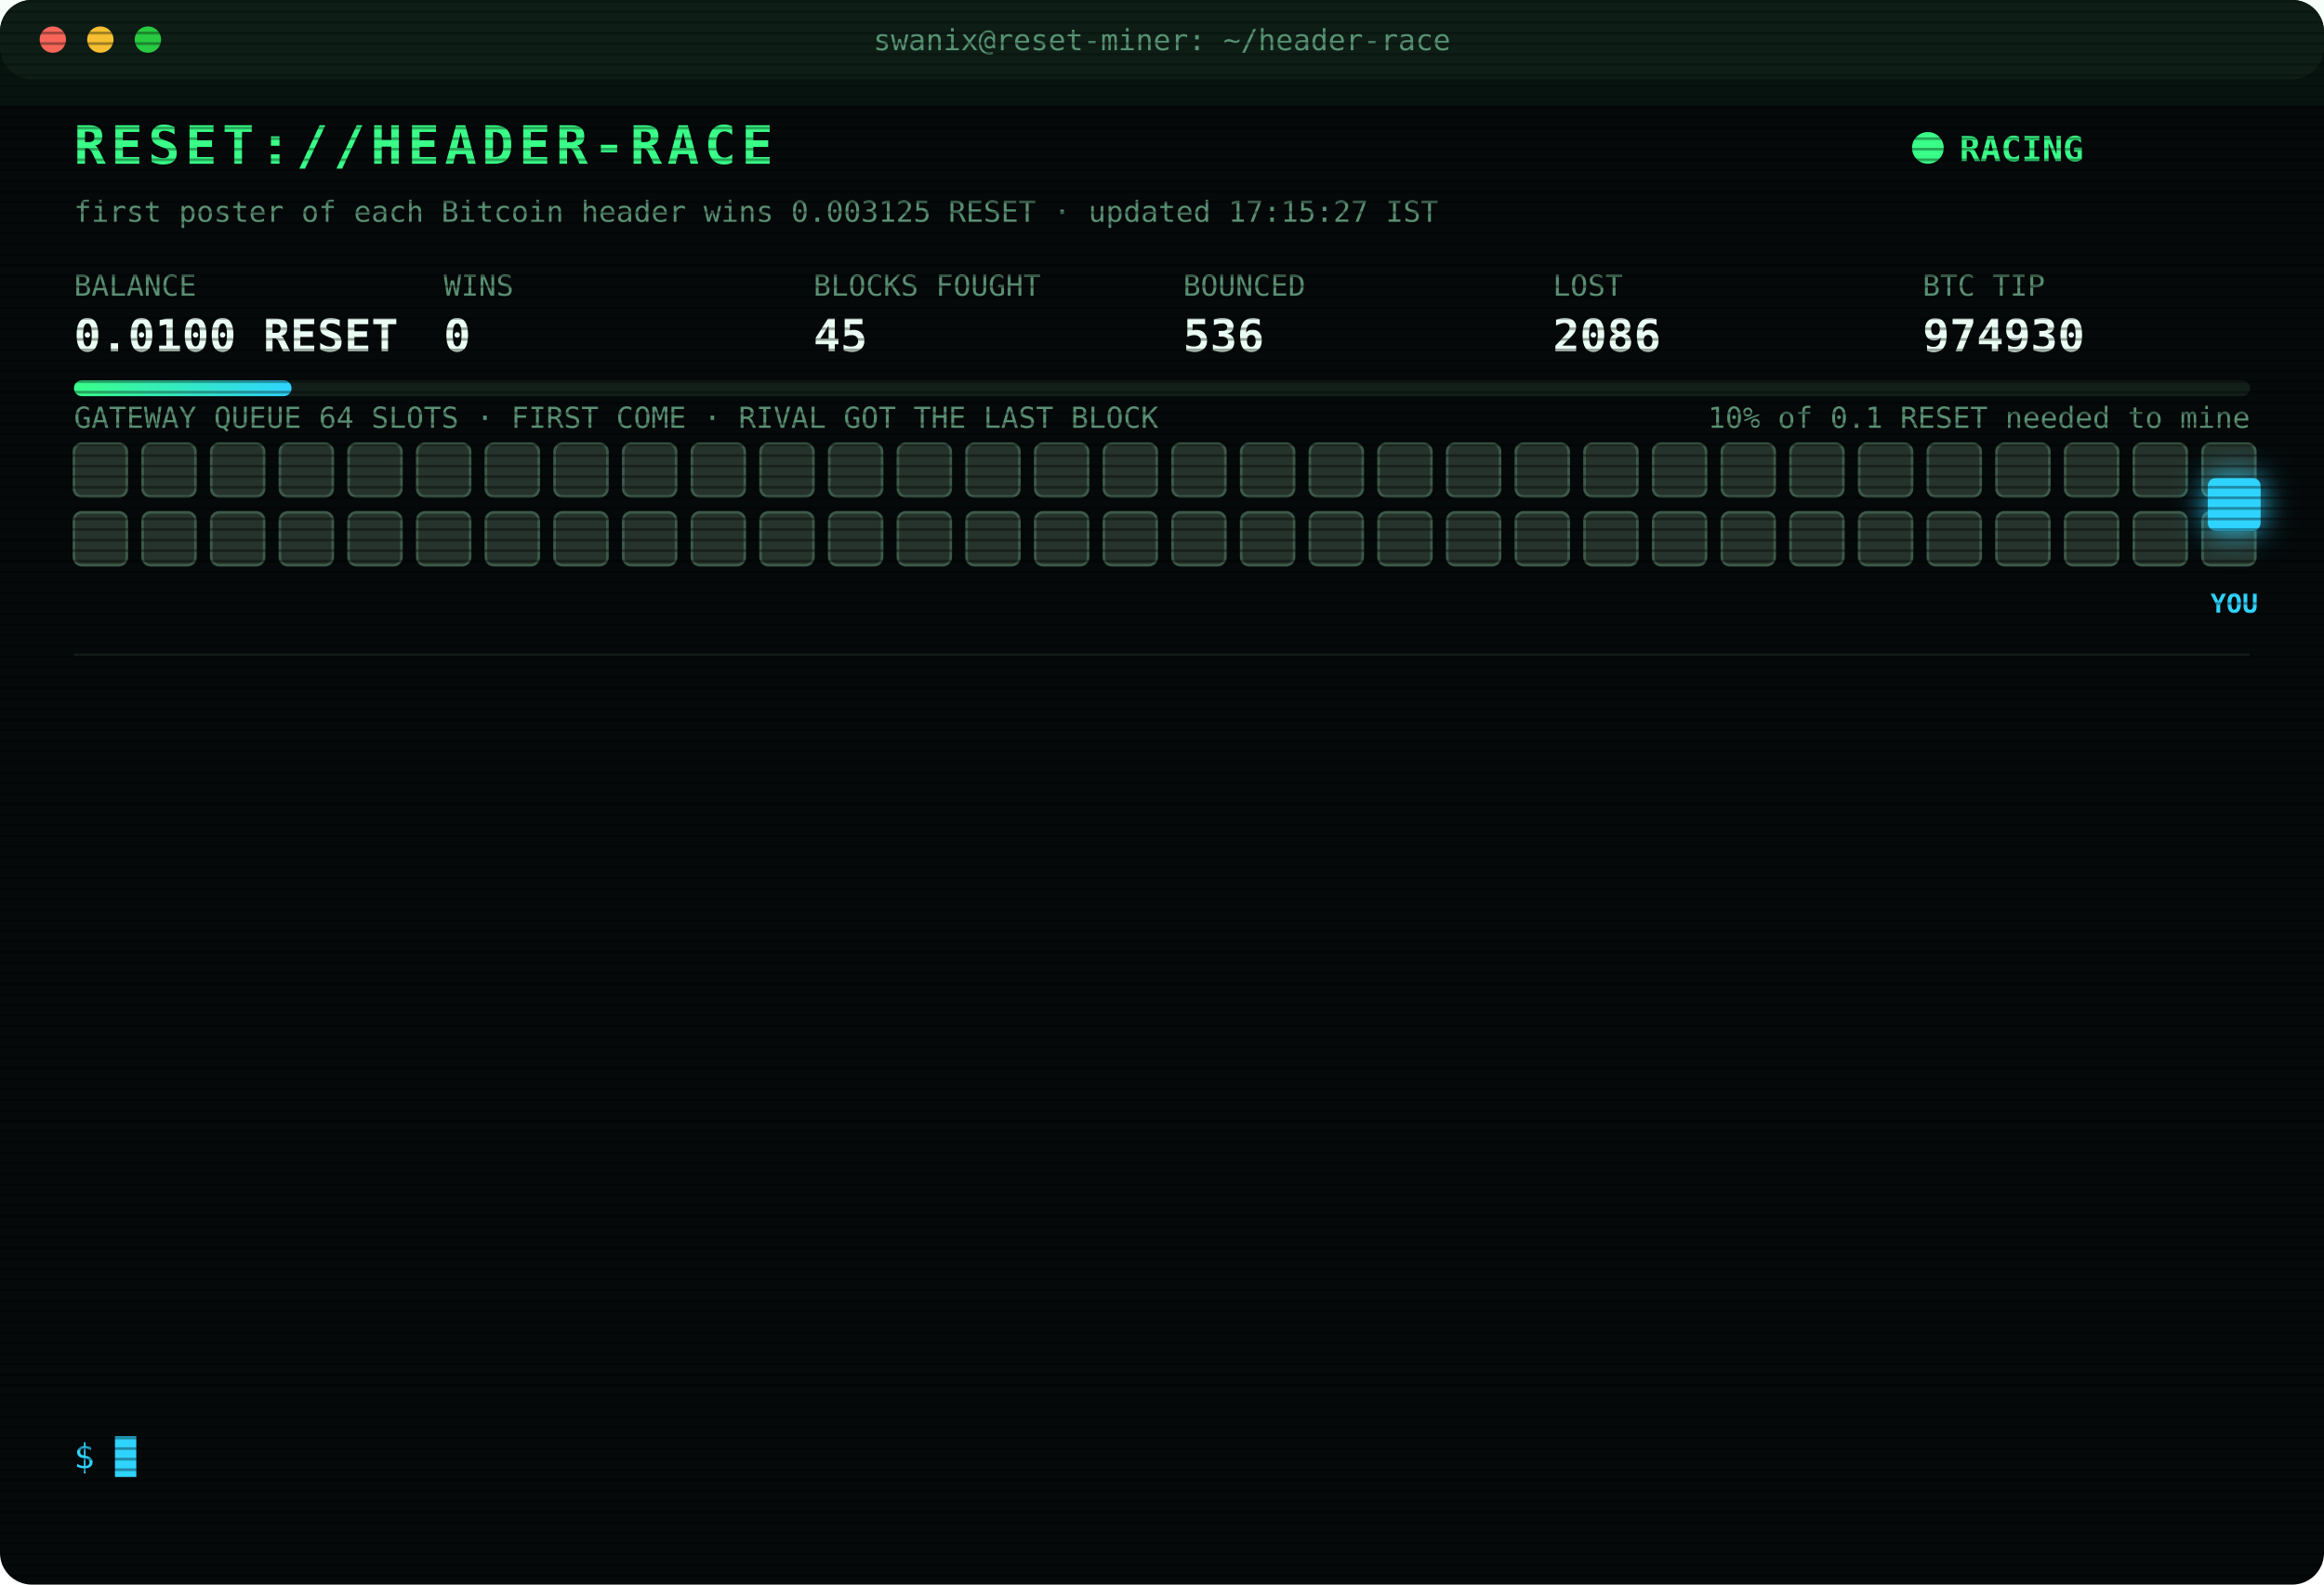
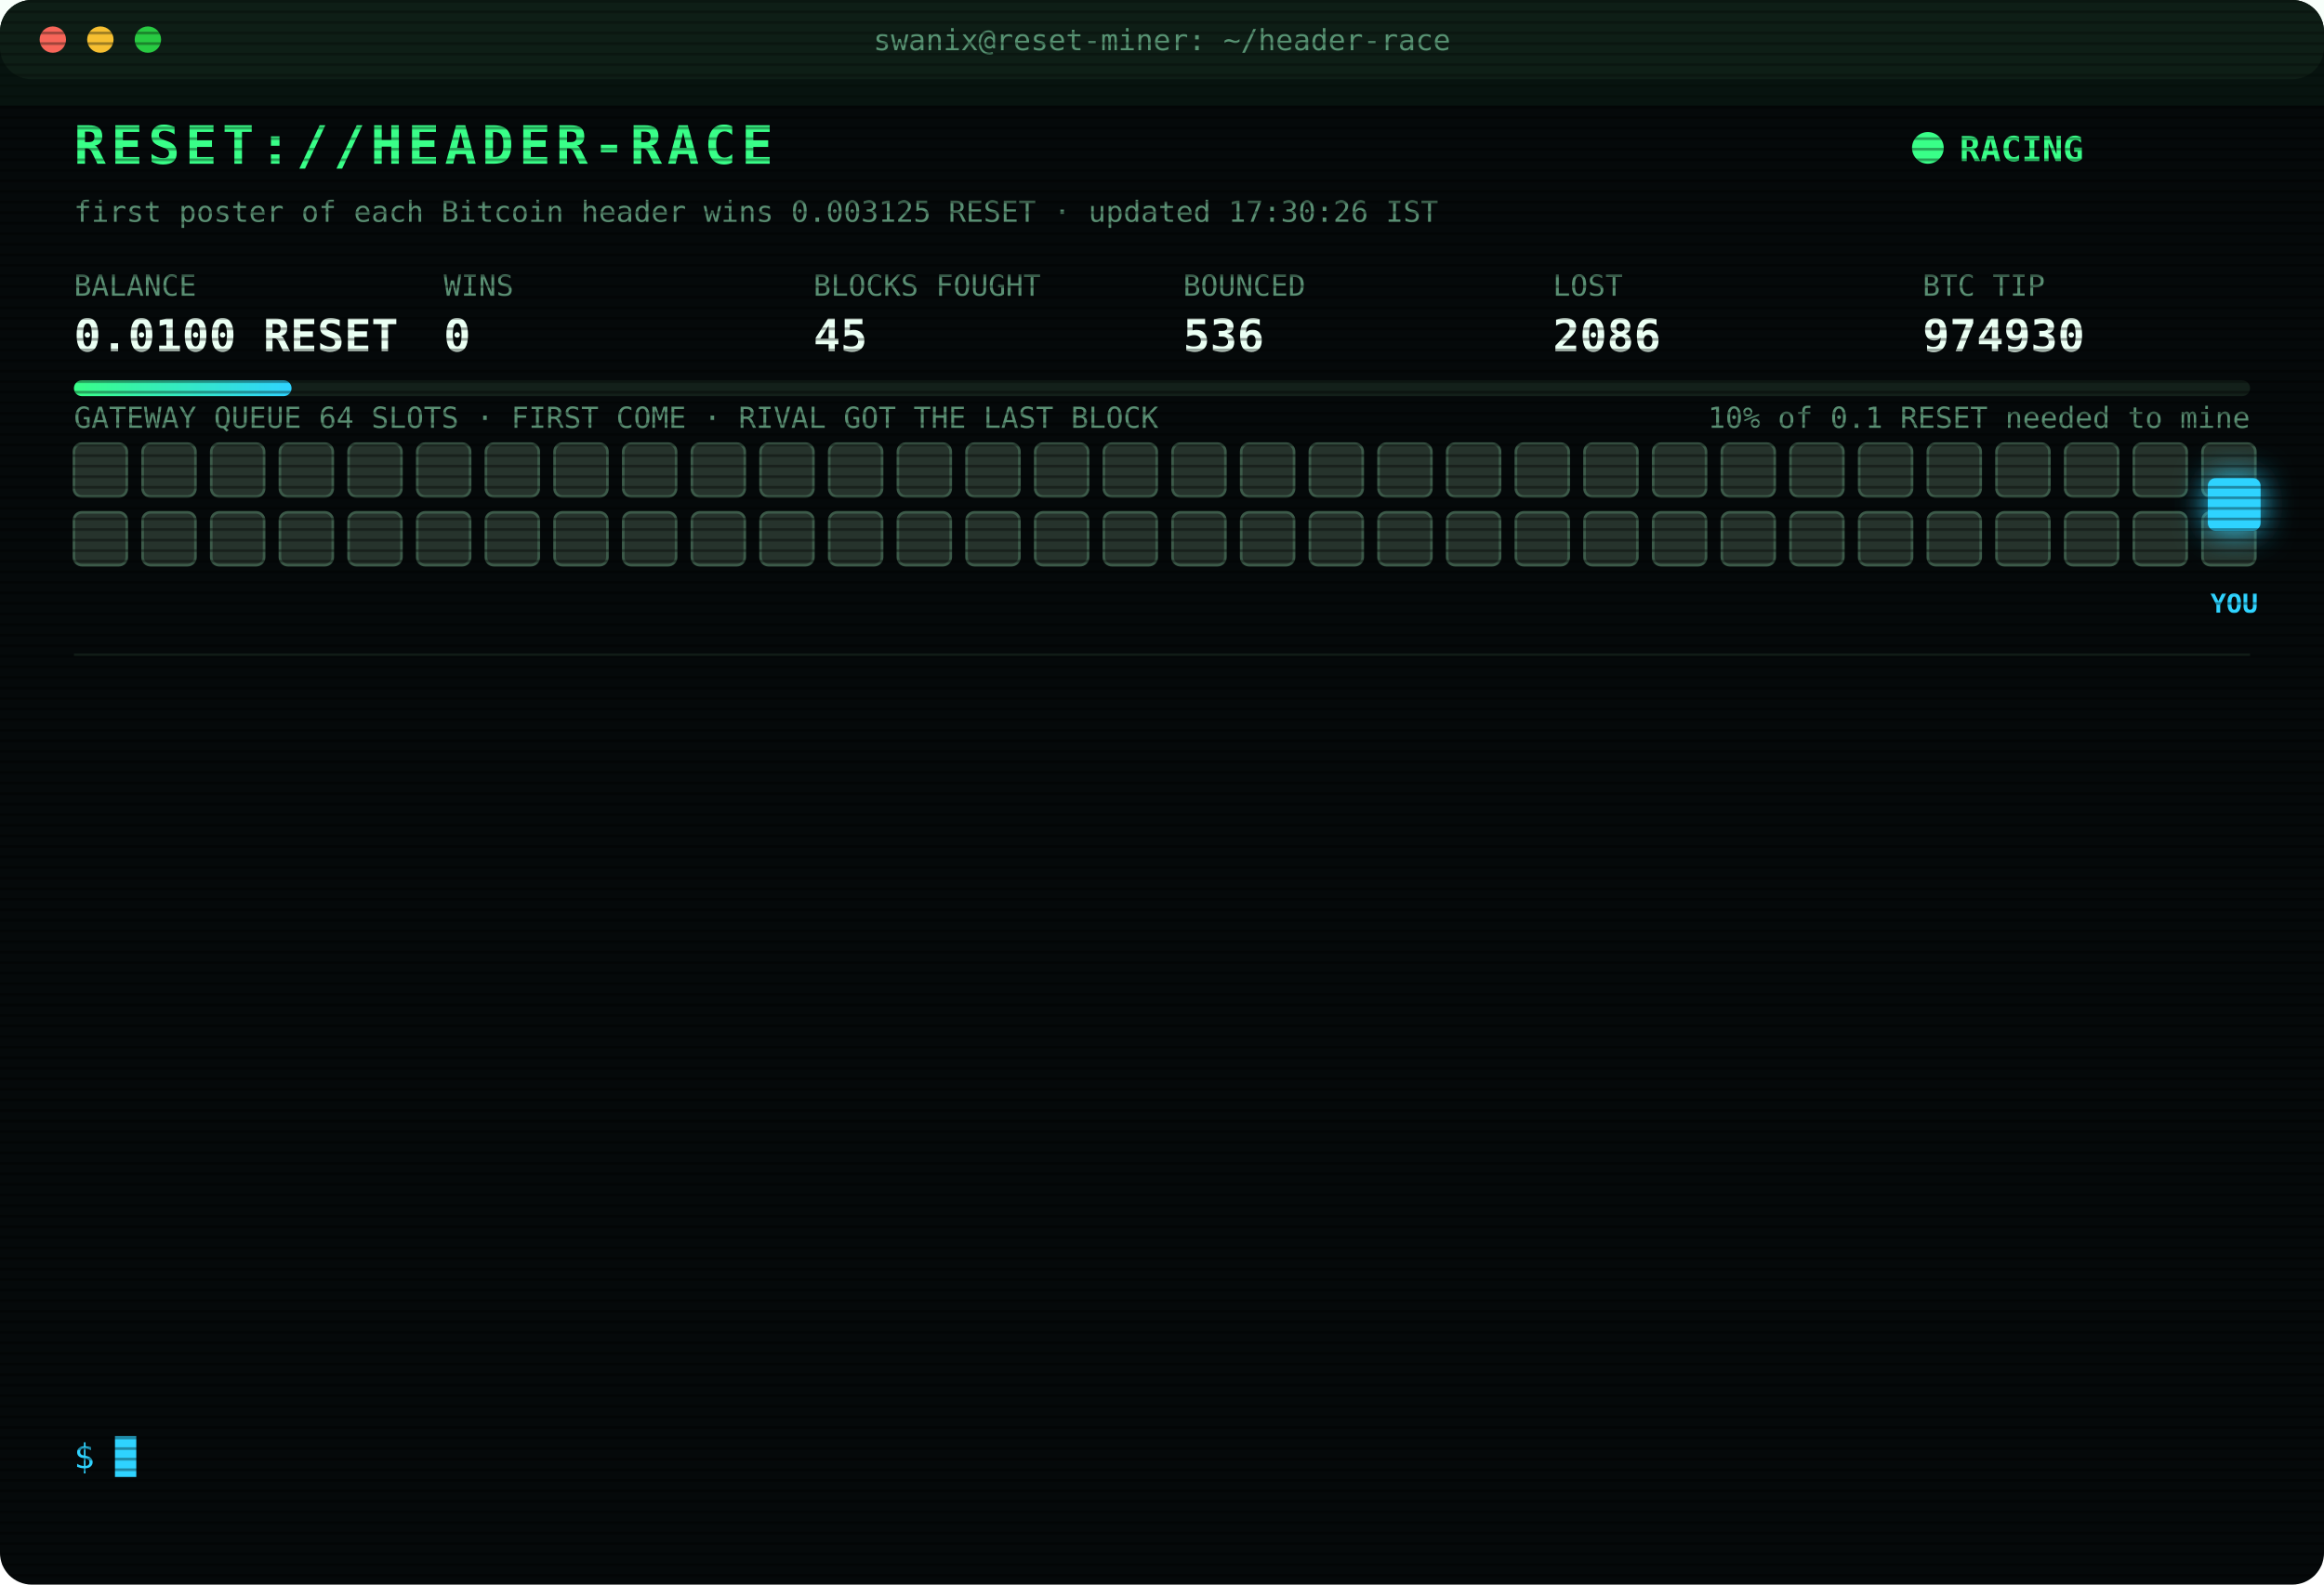
<svg xmlns="http://www.w3.org/2000/svg" width="880" height="600" viewBox="0 0 880 600" font-family="ui-monospace,SFMono-Regular,Menlo,Consolas,monospace">
  <style>
text{font-size:13px;fill:#7CFFB2}
.title{font-size:20px;font-weight:700;fill:#39FF88;letter-spacing:2px;animation:glitch 3s infinite steps(1)}
.sub{fill:#2fd3ff}.k{fill:#5a8f73;font-size:11px}.v{font-size:17px;font-weight:700;fill:#eafff3}
.ts{fill:#3f6b56}.boot{fill:#2fd3ff}.dim{fill:#5a8f73}.bad{fill:#ff4d6d}.warn{fill:#ffd23f}.mag{fill:#ff5cf0}.win{fill:#39FF88;font-weight:700}
.tag{font-size:10px;fill:#2fd3ff;font-weight:700}
.rival{fill:#26332c;stroke:#3c5a49;animation:jam 1.2s infinite alternate}
.idle{fill:#141c18;stroke:#22302a;animation:breathe 4s infinite}
.me{fill:#2fd3ff;filter:drop-shadow(0 0 6px #2fd3ff)}
.hover{animation:nudge 1.1s infinite ease-in-out}.bounce{animation:kick 1.4s infinite}
.ln{opacity:0;animation:in .4s forwards}
.cur{animation:blink 1s infinite steps(1)}
.scan{animation:scan 6s infinite linear}
.led{animation:blink 1.4s infinite}
@keyframes in{from{opacity:0;transform:translateX(-6px)}to{opacity:1;transform:none}}
@keyframes blink{50%{opacity:0}}
@keyframes jam{to{fill:#33463b}}
@keyframes breathe{50%{opacity:.4}}
@keyframes nudge{50%{transform:translateX(-10px)}}
@keyframes kick{0%,100%{transform:none}30%{transform:translateX(-14px)}55%{transform:translateX(10px) translateY(-6px)}}
@keyframes glitch{0%,92%{transform:none}93%{transform:translateX(2px);fill:#ff4d6d}95%{transform:translateX(-2px);fill:#2fd3ff}97%{transform:none}}
@keyframes scan{from{transform:translateY(-40px)}to{transform:translateY(600px)}}
</style>
  <defs>
    <pattern id="sl" width="4" height="4" patternUnits="userSpaceOnUse">
      <rect width="4" height="1" fill="#000" opacity=".35" />
    </pattern>
    <linearGradient id="bar">
      <stop offset="0" stop-color="#39FF88" />
      <stop offset="1" stop-color="#2fd3ff" />
    </linearGradient>
  </defs>
  <rect width="880" height="600" rx="12" fill="#05090a" />
  <rect width="880" height="30" rx="12" fill="#0d1512" />
  <circle cx="20" cy="15" r="5" fill="#ff5f57" />
  <circle cx="38" cy="15" r="5" fill="#febc2e" />
  <circle cx="56" cy="15" r="5" fill="#28c840" />
  <text x="440" y="19" text-anchor="middle" class="k">swanix@reset-miner: ~/header-race</text>
  <text x="28" y="62" class="title">RESET://HEADER-RACE</text>
  <circle class="led" cx="730" cy="56" r="6" fill="#39FF88" />
  <text x="742" y="61" class="win">RACING</text>
-   <text x="28" y="84" class="k">first poster of each Bitcoin header wins 0.003125 RESET · updated 17:15:27 IST</text>
+   <text x="28" y="84" class="k">first poster of each Bitcoin header wins 0.003125 RESET · updated 17:30:26 IST</text>
  <text x="28" y="112" class="k">BALANCE</text>
  <text x="28" y="133" class="v">0.0100 RESET</text>
  <text x="168" y="112" class="k">WINS</text>
  <text x="168" y="133" class="v">0</text>
  <text x="308" y="112" class="k">BLOCKS FOUGHT</text>
  <text x="308" y="133" class="v">45</text>
  <text x="448" y="112" class="k">BOUNCED</text>
  <text x="448" y="133" class="v">536</text>
  <text x="588" y="112" class="k">LOST</text>
  <text x="588" y="133" class="v">2086</text>
  <text x="728" y="112" class="k">BTC TIP</text>
  <text x="728" y="133" class="v">974930</text>
  <rect x="28" y="144" width="824" height="6" rx="3" fill="#13201a" />
  <rect x="28" y="144" width="82.4" height="6" rx="3" fill="url(#bar)" />
  <text x="852" y="162" text-anchor="end" class="k">10% of 0.1 RESET needed to mine</text>
  <text x="28" y="162" class="k">GATEWAY QUEUE 64 SLOTS · FIRST COME · RIVAL GOT THE LAST BLOCK</text>
  <rect class="rival" x="28" y="168" width="20" height="20" rx="3" style="animation-delay:0.00s" />
  <rect class="rival" x="54" y="168" width="20" height="20" rx="3" style="animation-delay:0.05s" />
  <rect class="rival" x="80" y="168" width="20" height="20" rx="3" style="animation-delay:0.10s" />
  <rect class="rival" x="106" y="168" width="20" height="20" rx="3" style="animation-delay:0.15s" />
  <rect class="rival" x="132" y="168" width="20" height="20" rx="3" style="animation-delay:0.20s" />
  <rect class="rival" x="158" y="168" width="20" height="20" rx="3" style="animation-delay:0.25s" />
  <rect class="rival" x="184" y="168" width="20" height="20" rx="3" style="animation-delay:0.30s" />
  <rect class="rival" x="210" y="168" width="20" height="20" rx="3" style="animation-delay:0.35s" />
  <rect class="rival" x="236" y="168" width="20" height="20" rx="3" style="animation-delay:0.40s" />
  <rect class="rival" x="262" y="168" width="20" height="20" rx="3" style="animation-delay:0.45s" />
  <rect class="rival" x="288" y="168" width="20" height="20" rx="3" style="animation-delay:0.50s" />
  <rect class="rival" x="314" y="168" width="20" height="20" rx="3" style="animation-delay:0.55s" />
  <rect class="rival" x="340" y="168" width="20" height="20" rx="3" style="animation-delay:0.60s" />
  <rect class="rival" x="366" y="168" width="20" height="20" rx="3" style="animation-delay:0.65s" />
  <rect class="rival" x="392" y="168" width="20" height="20" rx="3" style="animation-delay:0.70s" />
  <rect class="rival" x="418" y="168" width="20" height="20" rx="3" style="animation-delay:0.75s" />
  <rect class="rival" x="444" y="168" width="20" height="20" rx="3" style="animation-delay:0.80s" />
  <rect class="rival" x="470" y="168" width="20" height="20" rx="3" style="animation-delay:0.85s" />
  <rect class="rival" x="496" y="168" width="20" height="20" rx="3" style="animation-delay:0.90s" />
  <rect class="rival" x="522" y="168" width="20" height="20" rx="3" style="animation-delay:0.95s" />
  <rect class="rival" x="548" y="168" width="20" height="20" rx="3" style="animation-delay:1.00s" />
  <rect class="rival" x="574" y="168" width="20" height="20" rx="3" style="animation-delay:1.05s" />
  <rect class="rival" x="600" y="168" width="20" height="20" rx="3" style="animation-delay:1.10s" />
  <rect class="rival" x="626" y="168" width="20" height="20" rx="3" style="animation-delay:1.15s" />
  <rect class="rival" x="652" y="168" width="20" height="20" rx="3" style="animation-delay:1.20s" />
  <rect class="rival" x="678" y="168" width="20" height="20" rx="3" style="animation-delay:1.25s" />
  <rect class="rival" x="704" y="168" width="20" height="20" rx="3" style="animation-delay:1.30s" />
  <rect class="rival" x="730" y="168" width="20" height="20" rx="3" style="animation-delay:1.35s" />
  <rect class="rival" x="756" y="168" width="20" height="20" rx="3" style="animation-delay:1.40s" />
  <rect class="rival" x="782" y="168" width="20" height="20" rx="3" style="animation-delay:1.45s" />
  <rect class="rival" x="808" y="168" width="20" height="20" rx="3" style="animation-delay:1.50s" />
  <rect class="rival" x="834" y="168" width="20" height="20" rx="3" style="animation-delay:1.55s" />
  <rect class="rival" x="28" y="194" width="20" height="20" rx="3" style="animation-delay:1.60s" />
  <rect class="rival" x="54" y="194" width="20" height="20" rx="3" style="animation-delay:1.65s" />
  <rect class="rival" x="80" y="194" width="20" height="20" rx="3" style="animation-delay:1.70s" />
  <rect class="rival" x="106" y="194" width="20" height="20" rx="3" style="animation-delay:1.75s" />
  <rect class="rival" x="132" y="194" width="20" height="20" rx="3" style="animation-delay:1.80s" />
  <rect class="rival" x="158" y="194" width="20" height="20" rx="3" style="animation-delay:1.85s" />
  <rect class="rival" x="184" y="194" width="20" height="20" rx="3" style="animation-delay:1.90s" />
  <rect class="rival" x="210" y="194" width="20" height="20" rx="3" style="animation-delay:1.95s" />
  <rect class="rival" x="236" y="194" width="20" height="20" rx="3" style="animation-delay:2.00s" />
  <rect class="rival" x="262" y="194" width="20" height="20" rx="3" style="animation-delay:2.05s" />
  <rect class="rival" x="288" y="194" width="20" height="20" rx="3" style="animation-delay:2.10s" />
  <rect class="rival" x="314" y="194" width="20" height="20" rx="3" style="animation-delay:2.15s" />
  <rect class="rival" x="340" y="194" width="20" height="20" rx="3" style="animation-delay:2.20s" />
  <rect class="rival" x="366" y="194" width="20" height="20" rx="3" style="animation-delay:2.25s" />
  <rect class="rival" x="392" y="194" width="20" height="20" rx="3" style="animation-delay:2.30s" />
  <rect class="rival" x="418" y="194" width="20" height="20" rx="3" style="animation-delay:2.35s" />
  <rect class="rival" x="444" y="194" width="20" height="20" rx="3" style="animation-delay:2.40s" />
  <rect class="rival" x="470" y="194" width="20" height="20" rx="3" style="animation-delay:2.45s" />
  <rect class="rival" x="496" y="194" width="20" height="20" rx="3" style="animation-delay:2.50s" />
  <rect class="rival" x="522" y="194" width="20" height="20" rx="3" style="animation-delay:2.55s" />
  <rect class="rival" x="548" y="194" width="20" height="20" rx="3" style="animation-delay:2.60s" />
  <rect class="rival" x="574" y="194" width="20" height="20" rx="3" style="animation-delay:2.65s" />
  <rect class="rival" x="600" y="194" width="20" height="20" rx="3" style="animation-delay:2.70s" />
  <rect class="rival" x="626" y="194" width="20" height="20" rx="3" style="animation-delay:2.75s" />
  <rect class="rival" x="652" y="194" width="20" height="20" rx="3" style="animation-delay:2.80s" />
  <rect class="rival" x="678" y="194" width="20" height="20" rx="3" style="animation-delay:2.85s" />
  <rect class="rival" x="704" y="194" width="20" height="20" rx="3" style="animation-delay:2.90s" />
  <rect class="rival" x="730" y="194" width="20" height="20" rx="3" style="animation-delay:2.95s" />
  <rect class="rival" x="756" y="194" width="20" height="20" rx="3" style="animation-delay:3.00s" />
  <rect class="rival" x="782" y="194" width="20" height="20" rx="3" style="animation-delay:3.05s" />
  <rect class="rival" x="808" y="194" width="20" height="20" rx="3" style="animation-delay:3.10s" />
  <rect class="rival" x="834" y="194" width="20" height="20" rx="3" style="animation-delay:3.15s" />
  <g class="hover">
    <rect class="me" x="836" y="181" width="20" height="20" rx="3" />
    <text class="tag" x="846" y="232" text-anchor="middle">YOU</text>
  </g>
  <line x1="28" x2="852" y1="248" y2="248" stroke="#13201a" />
  <g class="ln" style="animation-delay:0.40s">
    <text x="28" y="270" class="ts">15:31:48</text>
    <text x="104" y="270" class="bad">[LOST] #974917 taken by a rival miner</text>
  </g>
  <g class="ln" style="animation-delay:0.65s">
    <text x="28" y="292" class="ts">15:46:56</text>
    <text x="104" y="292" class="bad">[LOST] #974918 taken by a rival miner</text>
  </g>
  <g class="ln" style="animation-delay:0.90s">
    <text x="28" y="314" class="ts">15:51:21</text>
    <text x="104" y="314" class="bad">[LOST] #974919 taken by a rival miner</text>
  </g>
  <g class="ln" style="animation-delay:1.15s">
    <text x="28" y="336" class="ts">16:02:30</text>
    <text x="104" y="336" class="bad">[LOST] #974920 taken by a rival miner</text>
  </g>
  <g class="ln" style="animation-delay:1.40s">
    <text x="28" y="358" class="ts">16:04:01</text>
    <text x="104" y="358" class="bad">[LOST] #974921 taken by a rival miner</text>
  </g>
  <g class="ln" style="animation-delay:1.65s">
    <text x="28" y="380" class="ts">16:05:09</text>
    <text x="104" y="380" class="bad">[LOST] #974922 taken by a rival miner</text>
  </g>
  <g class="ln" style="animation-delay:1.90s">
    <text x="28" y="402" class="ts">16:13:45</text>
    <text x="104" y="402" class="bad">[LOST] #974923 taken by a rival miner</text>
  </g>
  <g class="ln" style="animation-delay:2.15s">
    <text x="28" y="424" class="ts">16:16:01</text>
    <text x="104" y="424" class="bad">[LOST] #974924 taken by a rival miner</text>
  </g>
  <g class="ln" style="animation-delay:2.40s">
    <text x="28" y="446" class="ts">16:23:30</text>
    <text x="104" y="446" class="bad">[LOST] #974926 taken by a rival miner</text>
  </g>
  <g class="ln" style="animation-delay:2.65s">
    <text x="28" y="468" class="ts">16:41:34</text>
    <text x="104" y="468" class="bad">[LOST] #974927 taken by a rival miner</text>
  </g>
  <g class="ln" style="animation-delay:2.90s">
    <text x="28" y="490" class="ts">16:54:00</text>
    <text x="104" y="490" class="bad">[LOST] #974928 taken by a rival miner</text>
  </g>
  <g class="ln" style="animation-delay:3.15s">
    <text x="28" y="512" class="ts">17:00:31</text>
    <text x="104" y="512" class="bad">[LOST] #974929 taken by a rival miner</text>
  </g>
  <g class="ln" style="animation-delay:3.40s">
    <text x="28" y="534" class="ts">17:12:07</text>
    <text x="104" y="534" class="bad">[LOST] #974930 taken by a rival miner</text>
  </g>
  <text x="28" y="556" class="sub">$ <tspan class="cur">█</tspan>
  </text>
  <rect width="880" height="600" rx="12" fill="url(#sl)" pointer-events="none" />
  <rect class="scan" width="880" height="40" fill="#39FF88" opacity=".04" />
</svg>
